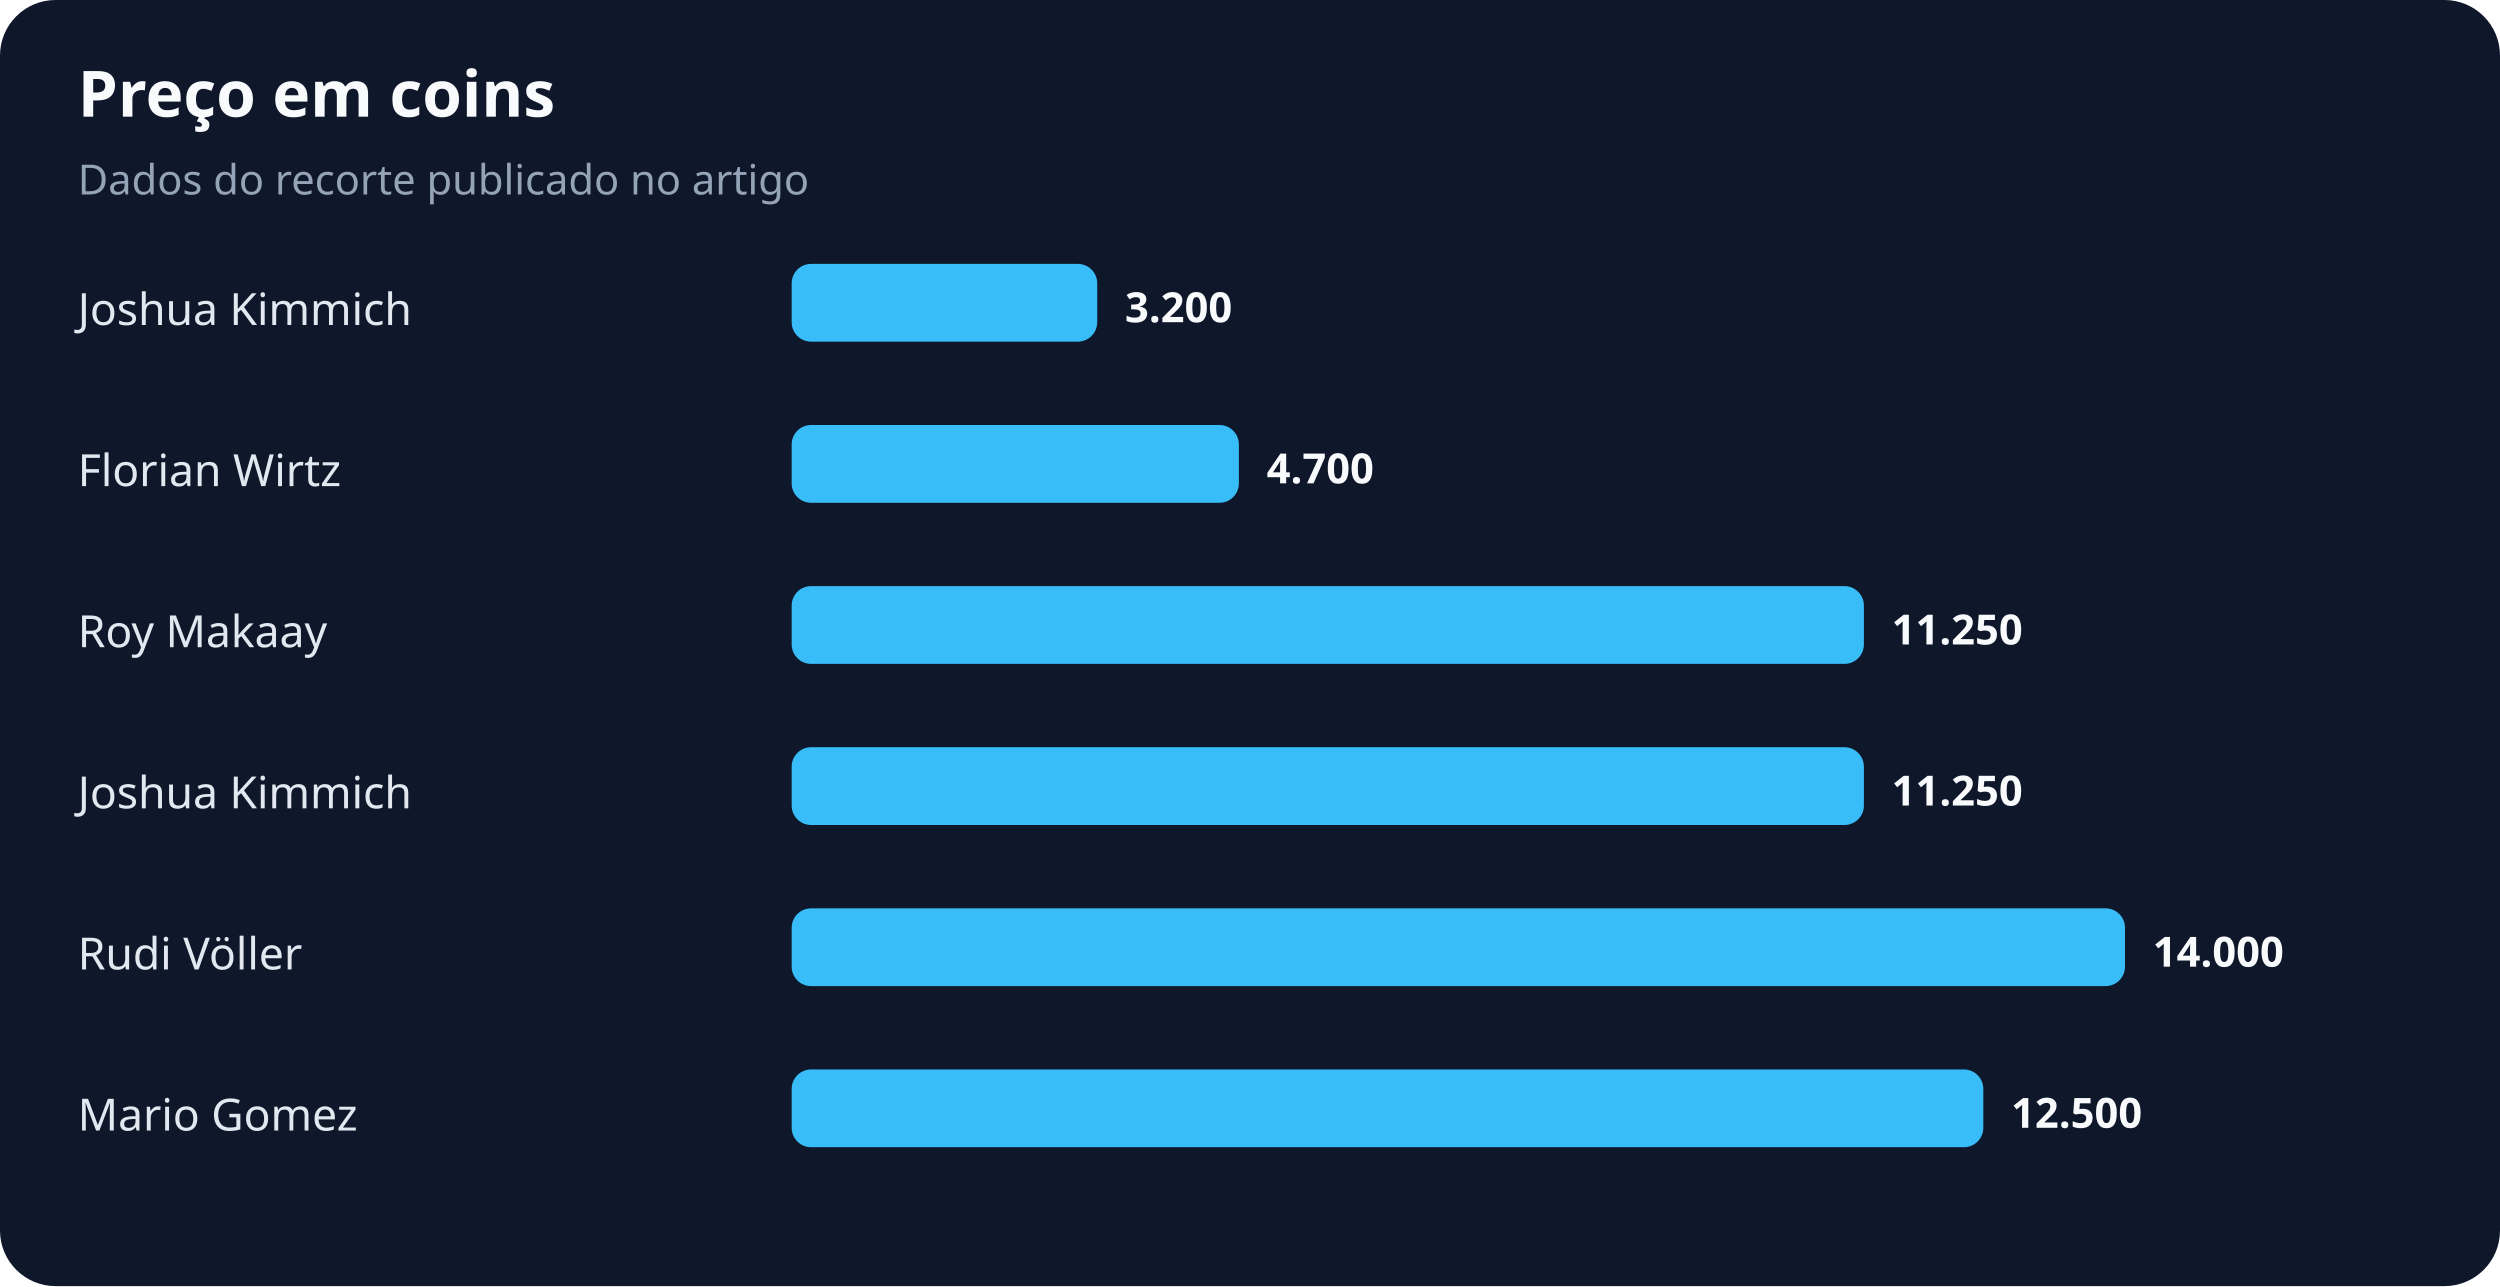
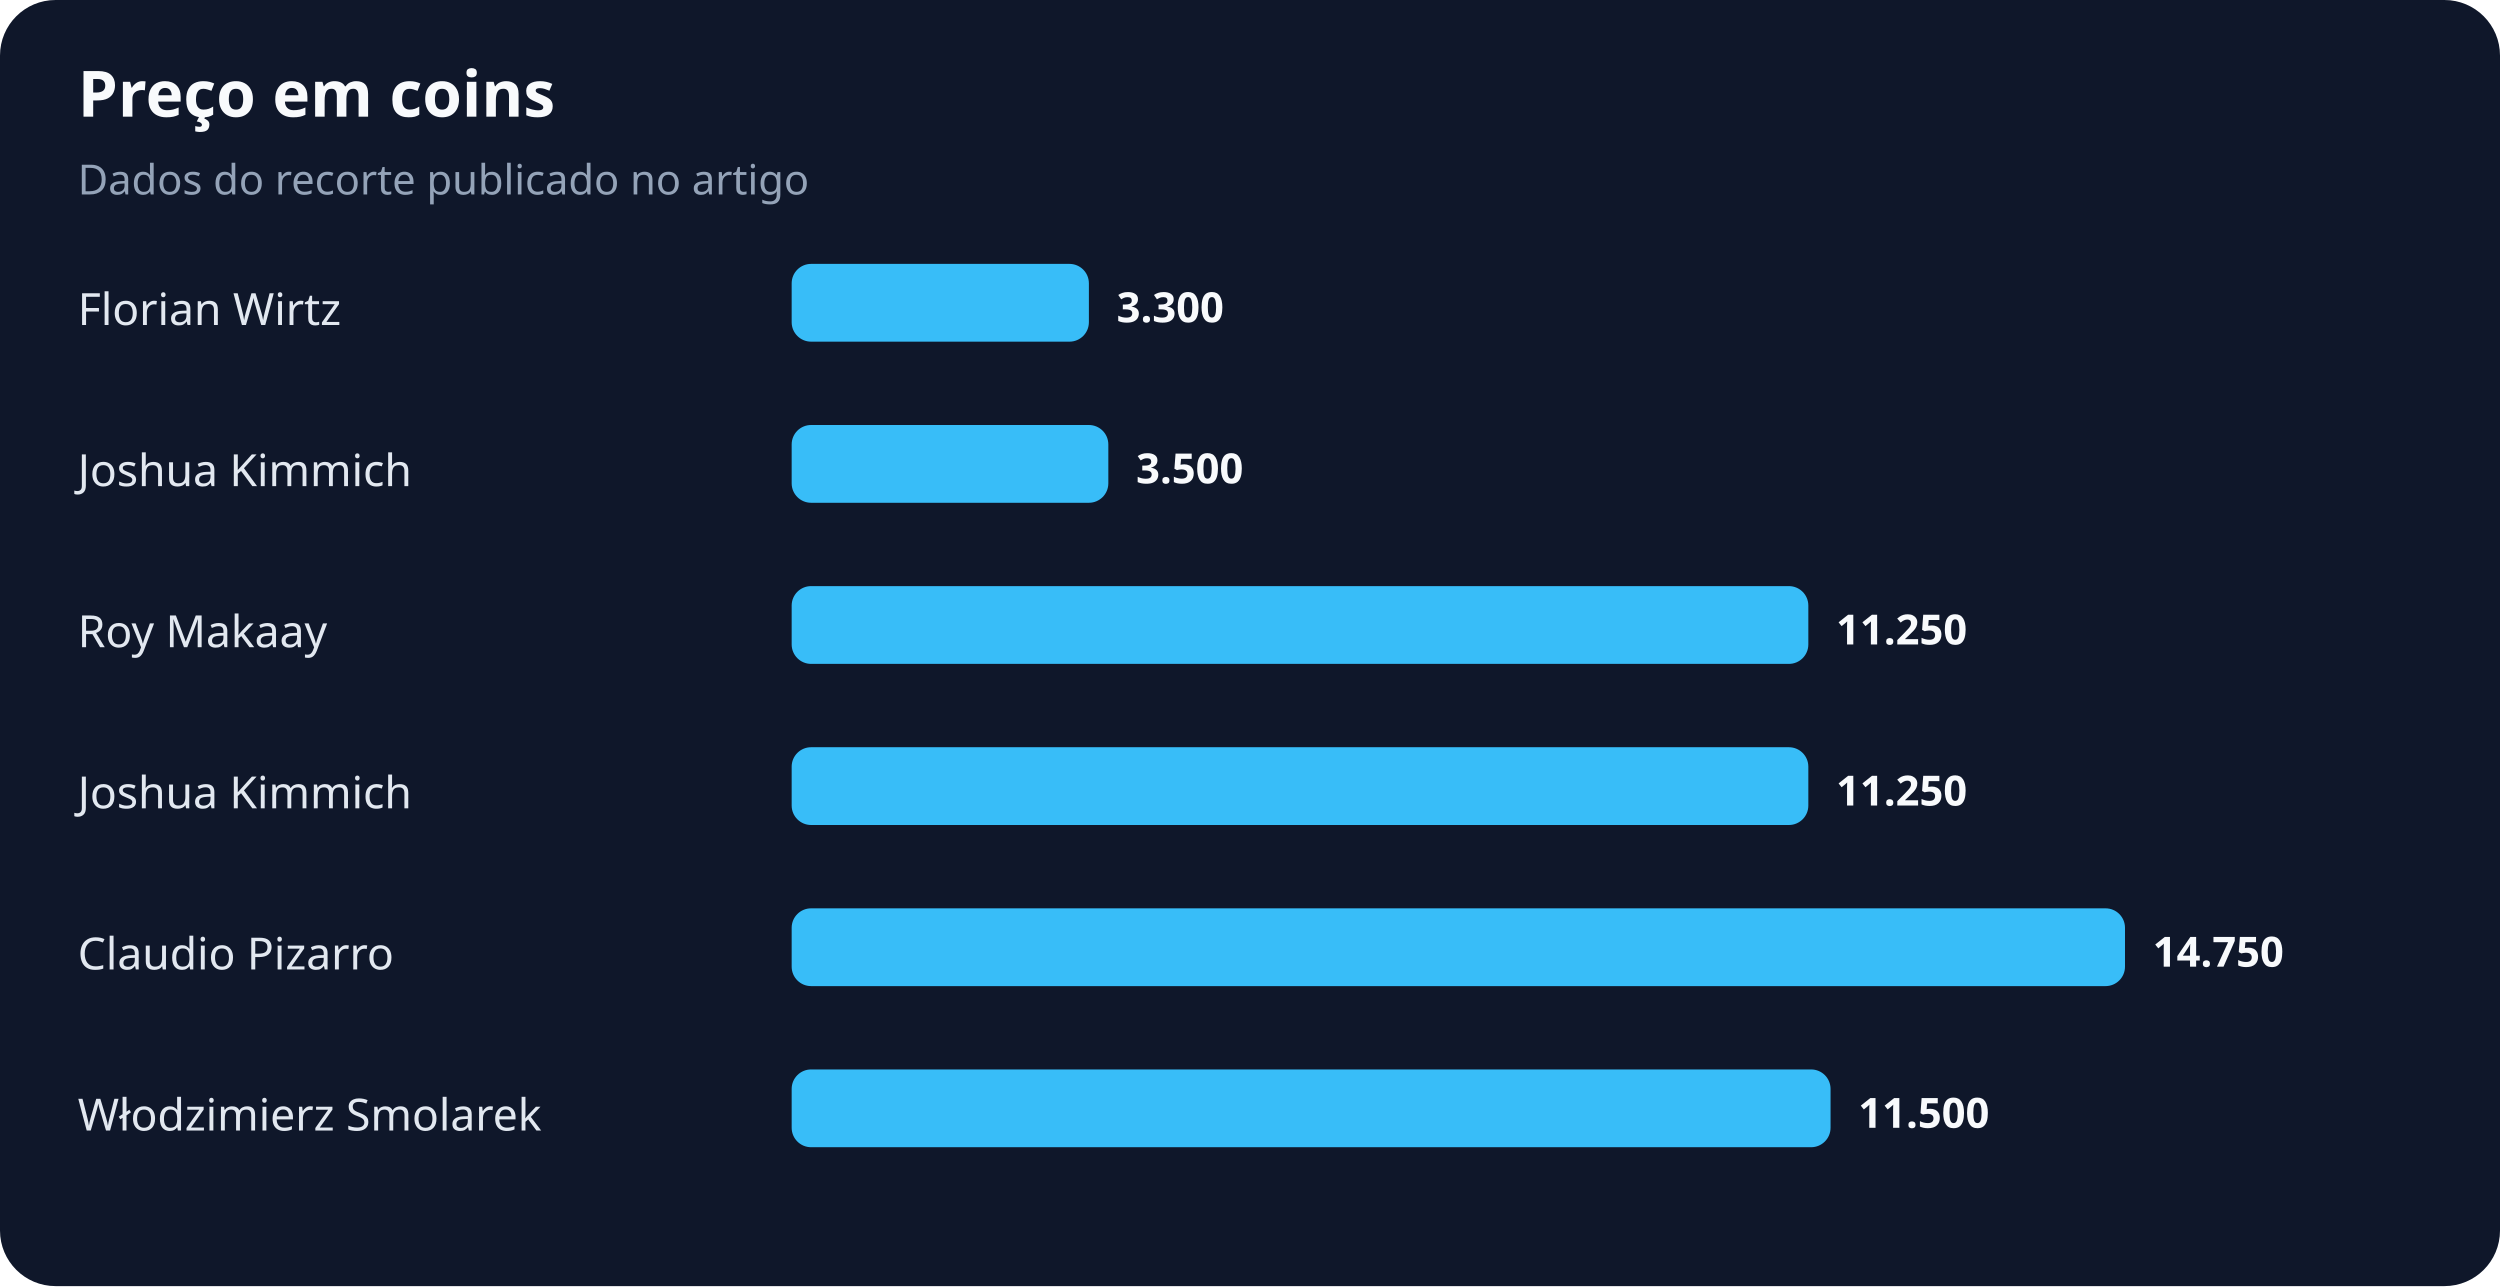
<svg xmlns="http://www.w3.org/2000/svg" width="900" height="463" viewBox="0 0 900 463" role="img" aria-labelledby="title desc">
  <rect width="100%" height="100%" rx="20" fill="#0f172a" />
  <text x="28" y="42" fill="#f8fafc" font-family="system-ui,sans-serif" font-size="23" font-weight="700">Preço em coins</text>
  <text x="28" y="70" fill="#94a3b8" font-family="system-ui,sans-serif" font-size="15">Dados do recorte publicado no artigo</text>
-   <text x="28" y="117" fill="#e2e8f0" font-family="system-ui,sans-serif" font-size="16">Joshua Kimmich</text>
-   <rect x="285" y="95" width="110" height="28" rx="7" fill="#38bdf8" />
-   <text x="405" y="116" fill="#f8fafc" font-family="system-ui,sans-serif" font-size="15" font-weight="700">3.200</text>
-   <text x="28" y="175" fill="#e2e8f0" font-family="system-ui,sans-serif" font-size="16">Florian Wirtz</text>
-   <rect x="285" y="153" width="161" height="28" rx="7" fill="#38bdf8" />
-   <text x="456" y="174" fill="#f8fafc" font-family="system-ui,sans-serif" font-size="15" font-weight="700">4.700</text>
+   <text x="28" y="117" fill="#e2e8f0" font-family="system-ui,sans-serif" font-size="16">Florian Wirtz</text>
+   <rect x="285" y="95" width="107" height="28" rx="7" fill="#38bdf8" />
+   <text x="402" y="116" fill="#f8fafc" font-family="system-ui,sans-serif" font-size="15" font-weight="700">3.300</text>
+   <text x="28" y="175" fill="#e2e8f0" font-family="system-ui,sans-serif" font-size="16">Joshua Kimmich</text>
+   <rect x="285" y="153" width="114" height="28" rx="7" fill="#38bdf8" />
+   <text x="409" y="174" fill="#f8fafc" font-family="system-ui,sans-serif" font-size="15" font-weight="700">3.500</text>
  <text x="28" y="233" fill="#e2e8f0" font-family="system-ui,sans-serif" font-size="16">Roy Makaay</text>
-   <rect x="285" y="211" width="386" height="28" rx="7" fill="#38bdf8" />
-   <text x="681" y="232" fill="#f8fafc" font-family="system-ui,sans-serif" font-size="15" font-weight="700">11.250</text>
+   <rect x="285" y="211" width="366" height="28" rx="7" fill="#38bdf8" />
+   <text x="661" y="232" fill="#f8fafc" font-family="system-ui,sans-serif" font-size="15" font-weight="700">11.250</text>
  <text x="28" y="291" fill="#e2e8f0" font-family="system-ui,sans-serif" font-size="16">Joshua Kimmich</text>
-   <rect x="285" y="269" width="386" height="28" rx="7" fill="#38bdf8" />
-   <text x="681" y="290" fill="#f8fafc" font-family="system-ui,sans-serif" font-size="15" font-weight="700">11.250</text>
-   <text x="28" y="349" fill="#e2e8f0" font-family="system-ui,sans-serif" font-size="16">Rudi Völler</text>
+   <rect x="285" y="269" width="366" height="28" rx="7" fill="#38bdf8" />
+   <text x="661" y="290" fill="#f8fafc" font-family="system-ui,sans-serif" font-size="15" font-weight="700">11.250</text>
+   <text x="28" y="349" fill="#e2e8f0" font-family="system-ui,sans-serif" font-size="16">Claudio Pizarro</text>
  <rect x="285" y="327" width="480" height="28" rx="7" fill="#38bdf8" />
-   <text x="775" y="348" fill="#f8fafc" font-family="system-ui,sans-serif" font-size="15" font-weight="700">14.000</text>
-   <text x="28" y="407" fill="#e2e8f0" font-family="system-ui,sans-serif" font-size="16">Mario Gomez</text>
-   <rect x="285" y="385" width="429" height="28" rx="7" fill="#38bdf8" />
-   <text x="724" y="406" fill="#f8fafc" font-family="system-ui,sans-serif" font-size="15" font-weight="700">12.500</text>
+   <text x="775" y="348" fill="#f8fafc" font-family="system-ui,sans-serif" font-size="15" font-weight="700">14.750</text>
+   <text x="28" y="407" fill="#e2e8f0" font-family="system-ui,sans-serif" font-size="16">Włodzimierz Smolarek</text>
+   <rect x="285" y="385" width="374" height="28" rx="7" fill="#38bdf8" />
+   <text x="669" y="406" fill="#f8fafc" font-family="system-ui,sans-serif" font-size="15" font-weight="700">11.500</text>
</svg>
